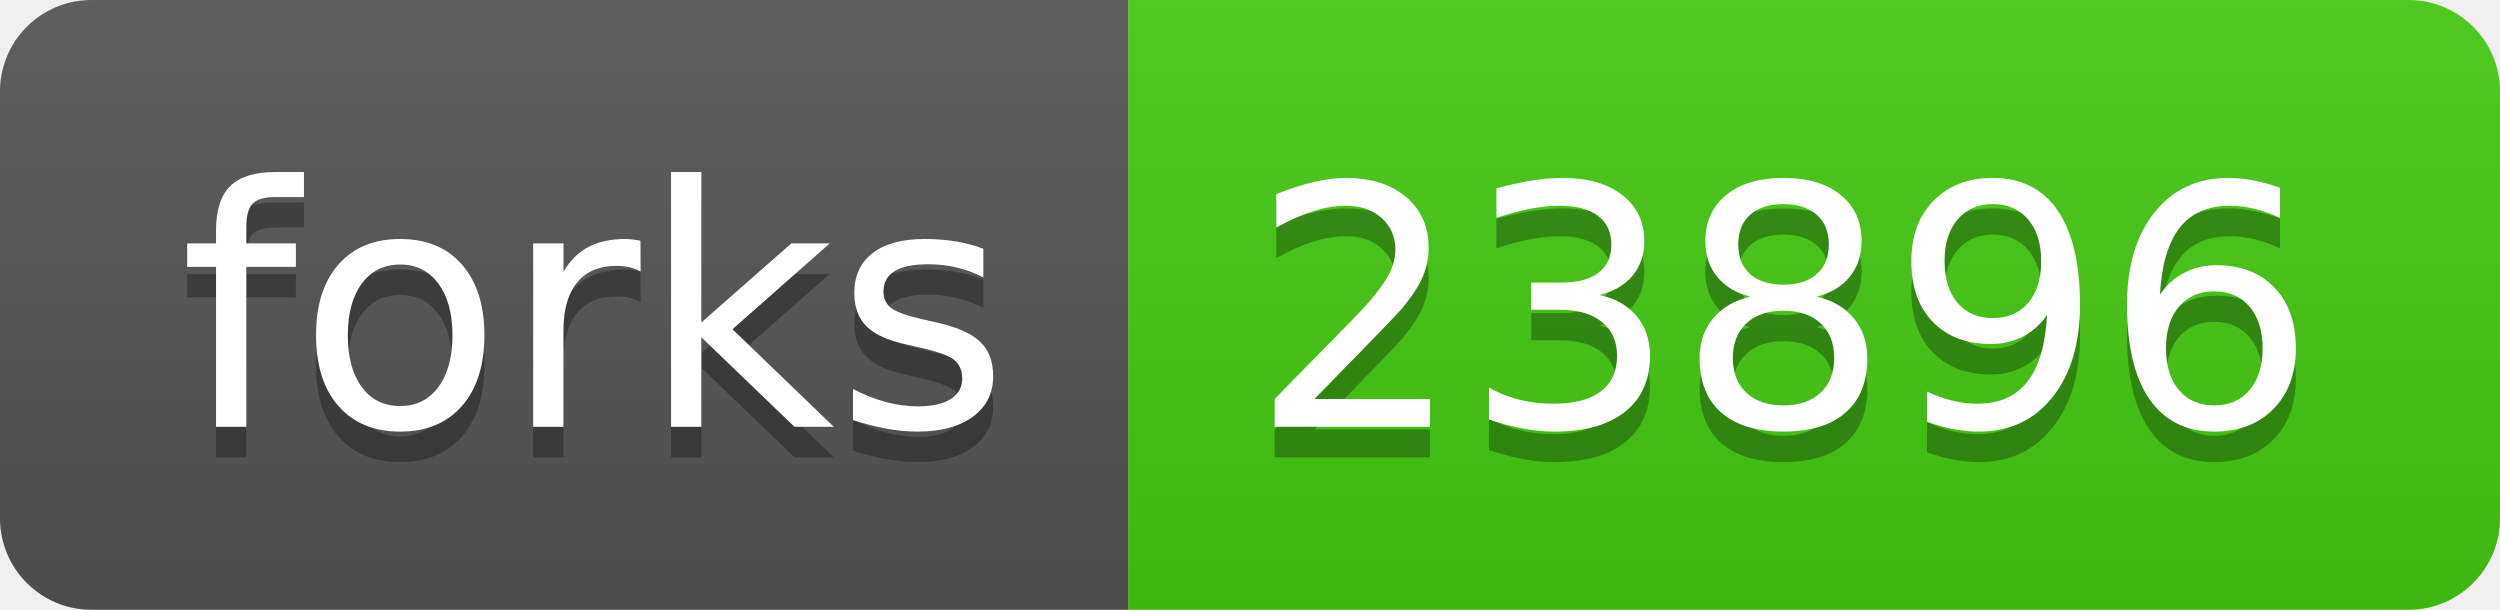
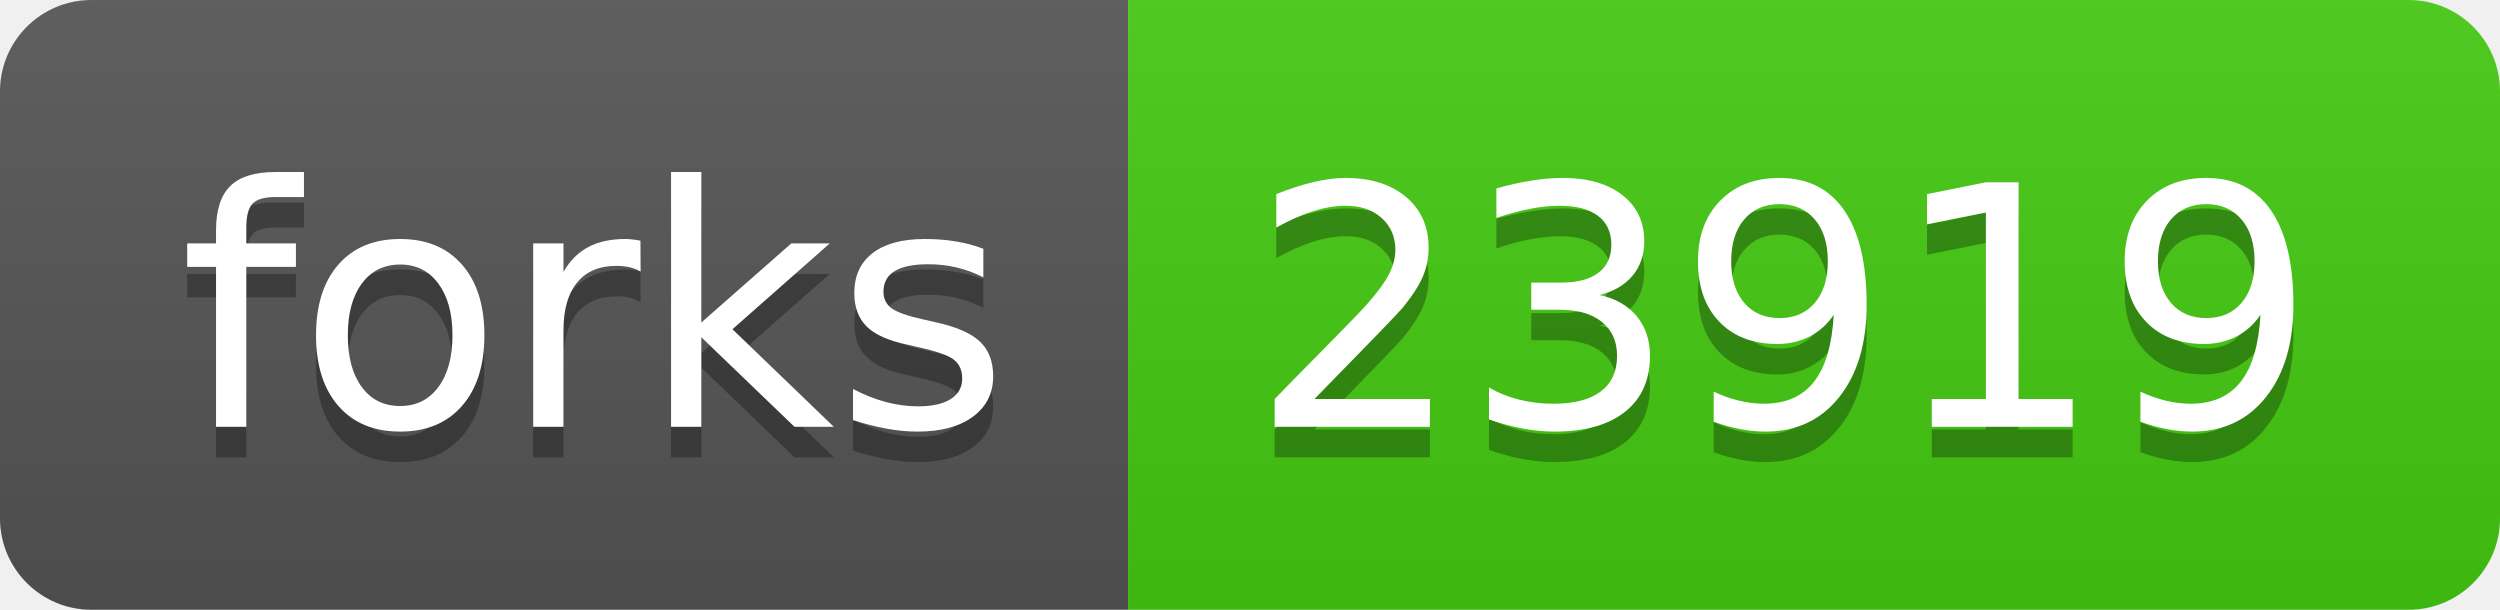
<svg xmlns="http://www.w3.org/2000/svg" width="82" height="20">
  <linearGradient id="s" x2="0" y2="100%">
    <stop offset="0" stop-color="#bbb" stop-opacity=".1" />
    <stop offset="1" stop-opacity=".1" />
  </linearGradient>
  <clipPath id="r">
    <rect width="82" height="20" rx="3" fill="#fff" />
  </clipPath>
  <g clip-path="url(#r)">
    <rect width="37" height="20" fill="#555" />
    <rect x="37" width="45" height="20" fill="#4c1" />
    <rect width="82" height="20" fill="url(#s)" />
  </g>
  <g fill="#fff" text-anchor="middle" font-family="Verdana,Geneva,DejaVu Sans,sans-serif" text-rendering="geometricPrecision" font-size="110">
    <text x="195" y="150" fill="#010101" fill-opacity=".3" transform="scale(.1)" textLength="270">forks</text>
    <text x="195" y="140" transform="scale(.1)" textLength="270">forks</text>
-     <text x="585" y="150" fill="#010101" fill-opacity=".3" transform="scale(.1)" textLength="350">23896</text>
-     <text x="585" y="140" transform="scale(.1)" textLength="350">23896</text>
+     <text x="585" y="150" fill="#010101" fill-opacity=".3" transform="scale(.1)" textLength="350">23919</text>
+     <text x="585" y="140" transform="scale(.1)" textLength="350">23919</text>
  </g>
</svg>
